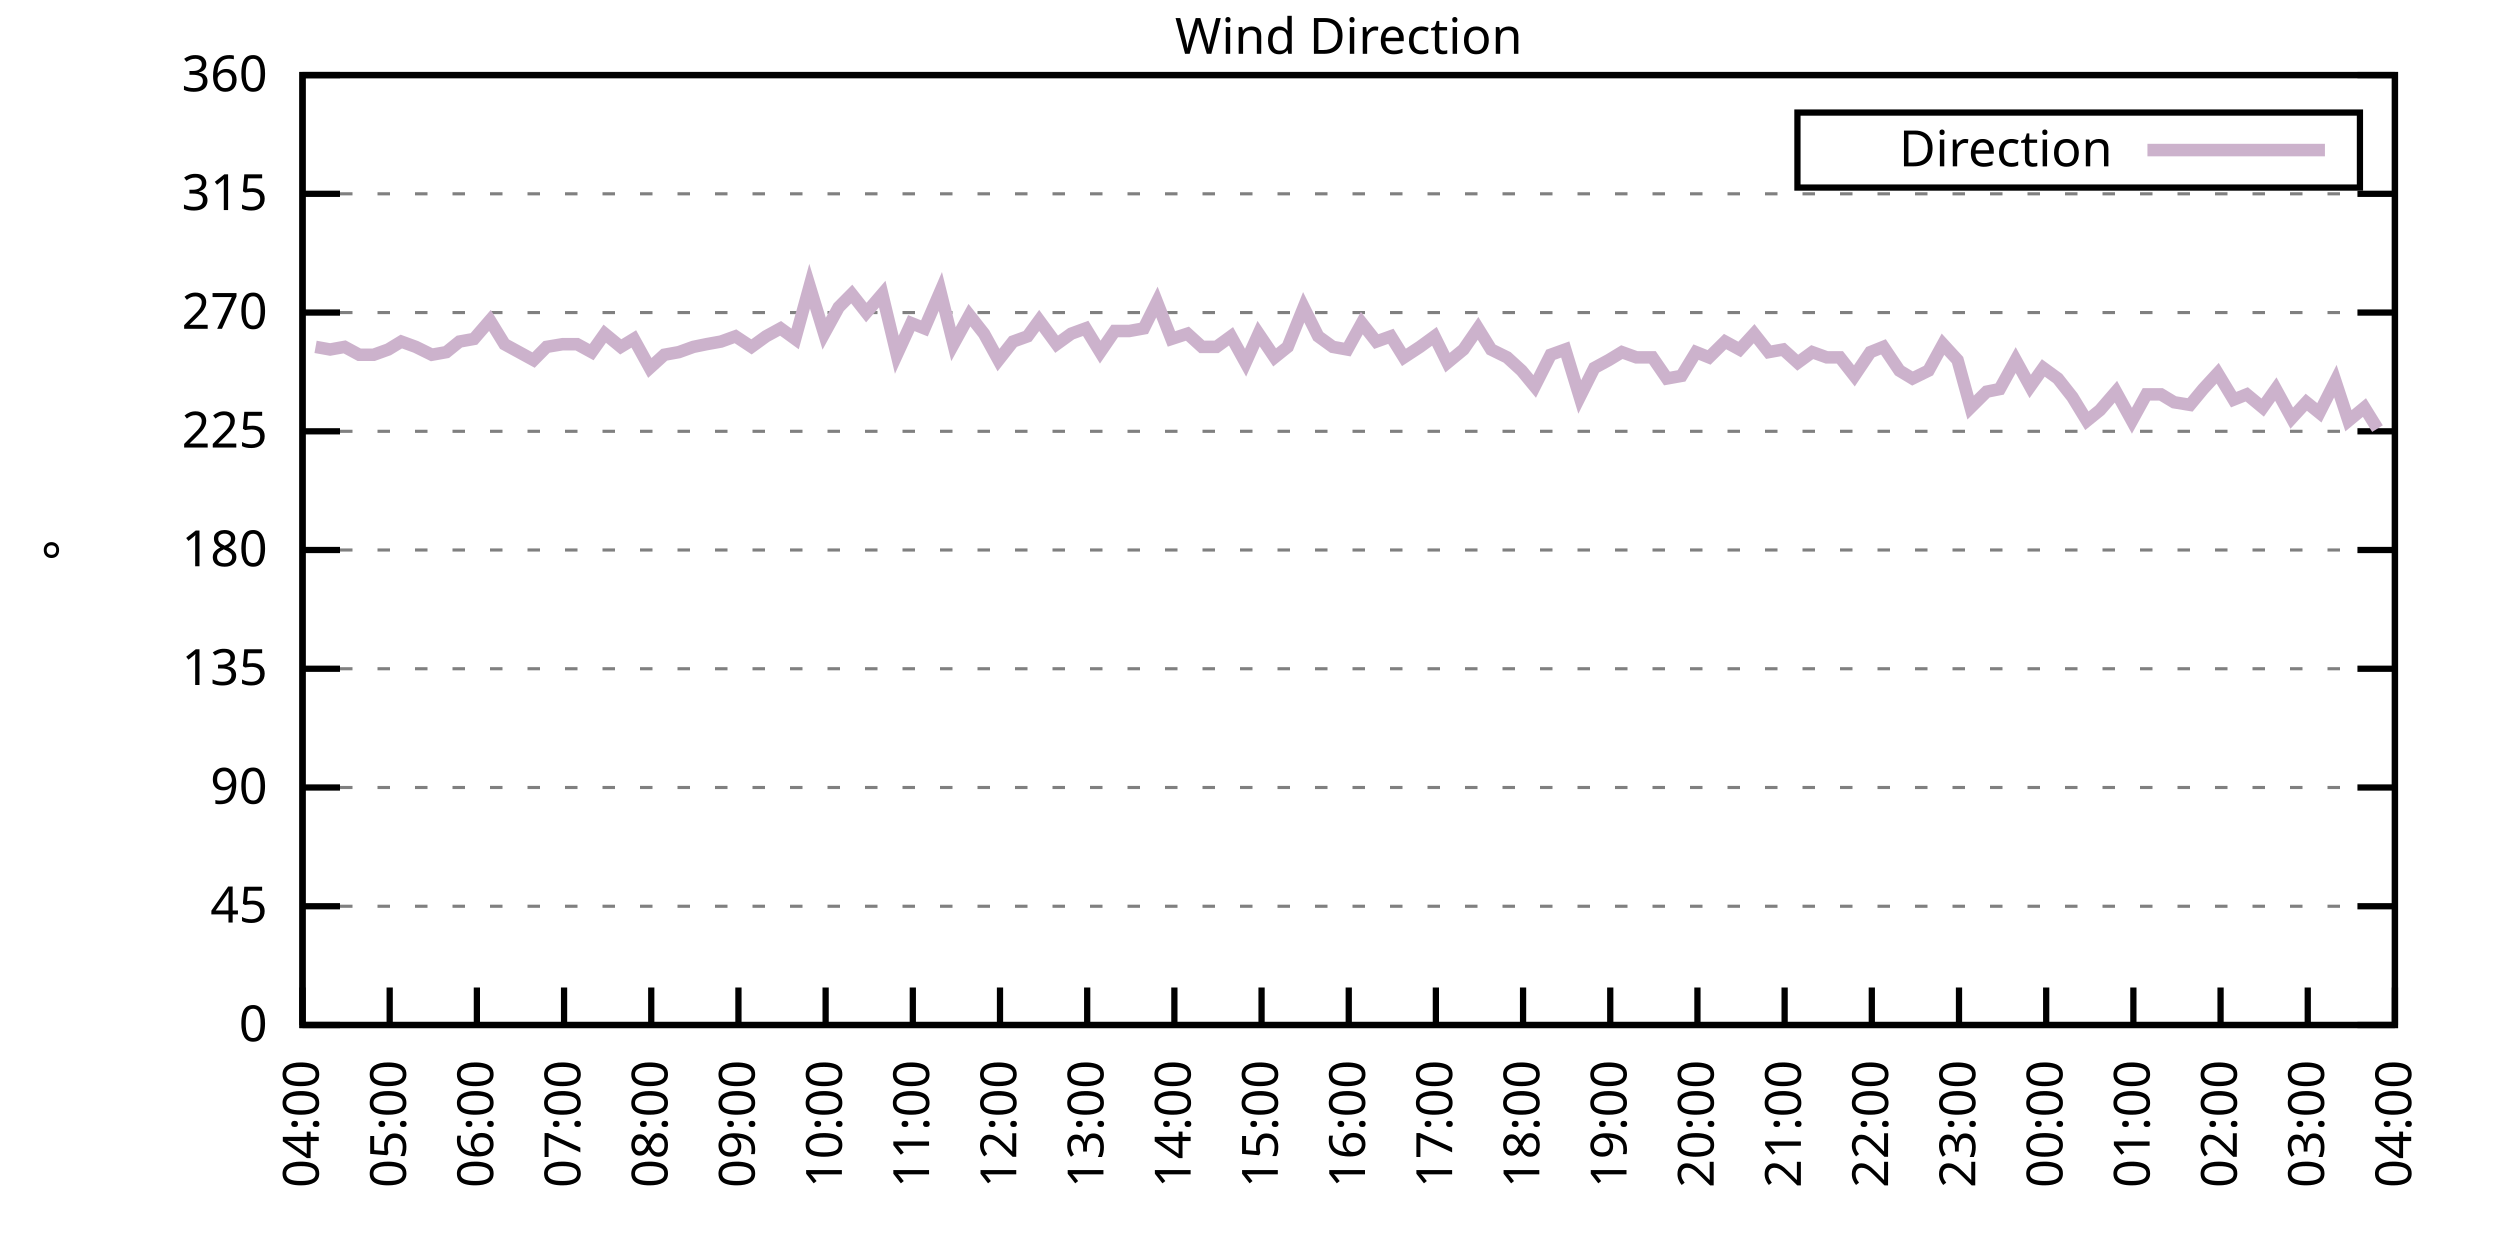
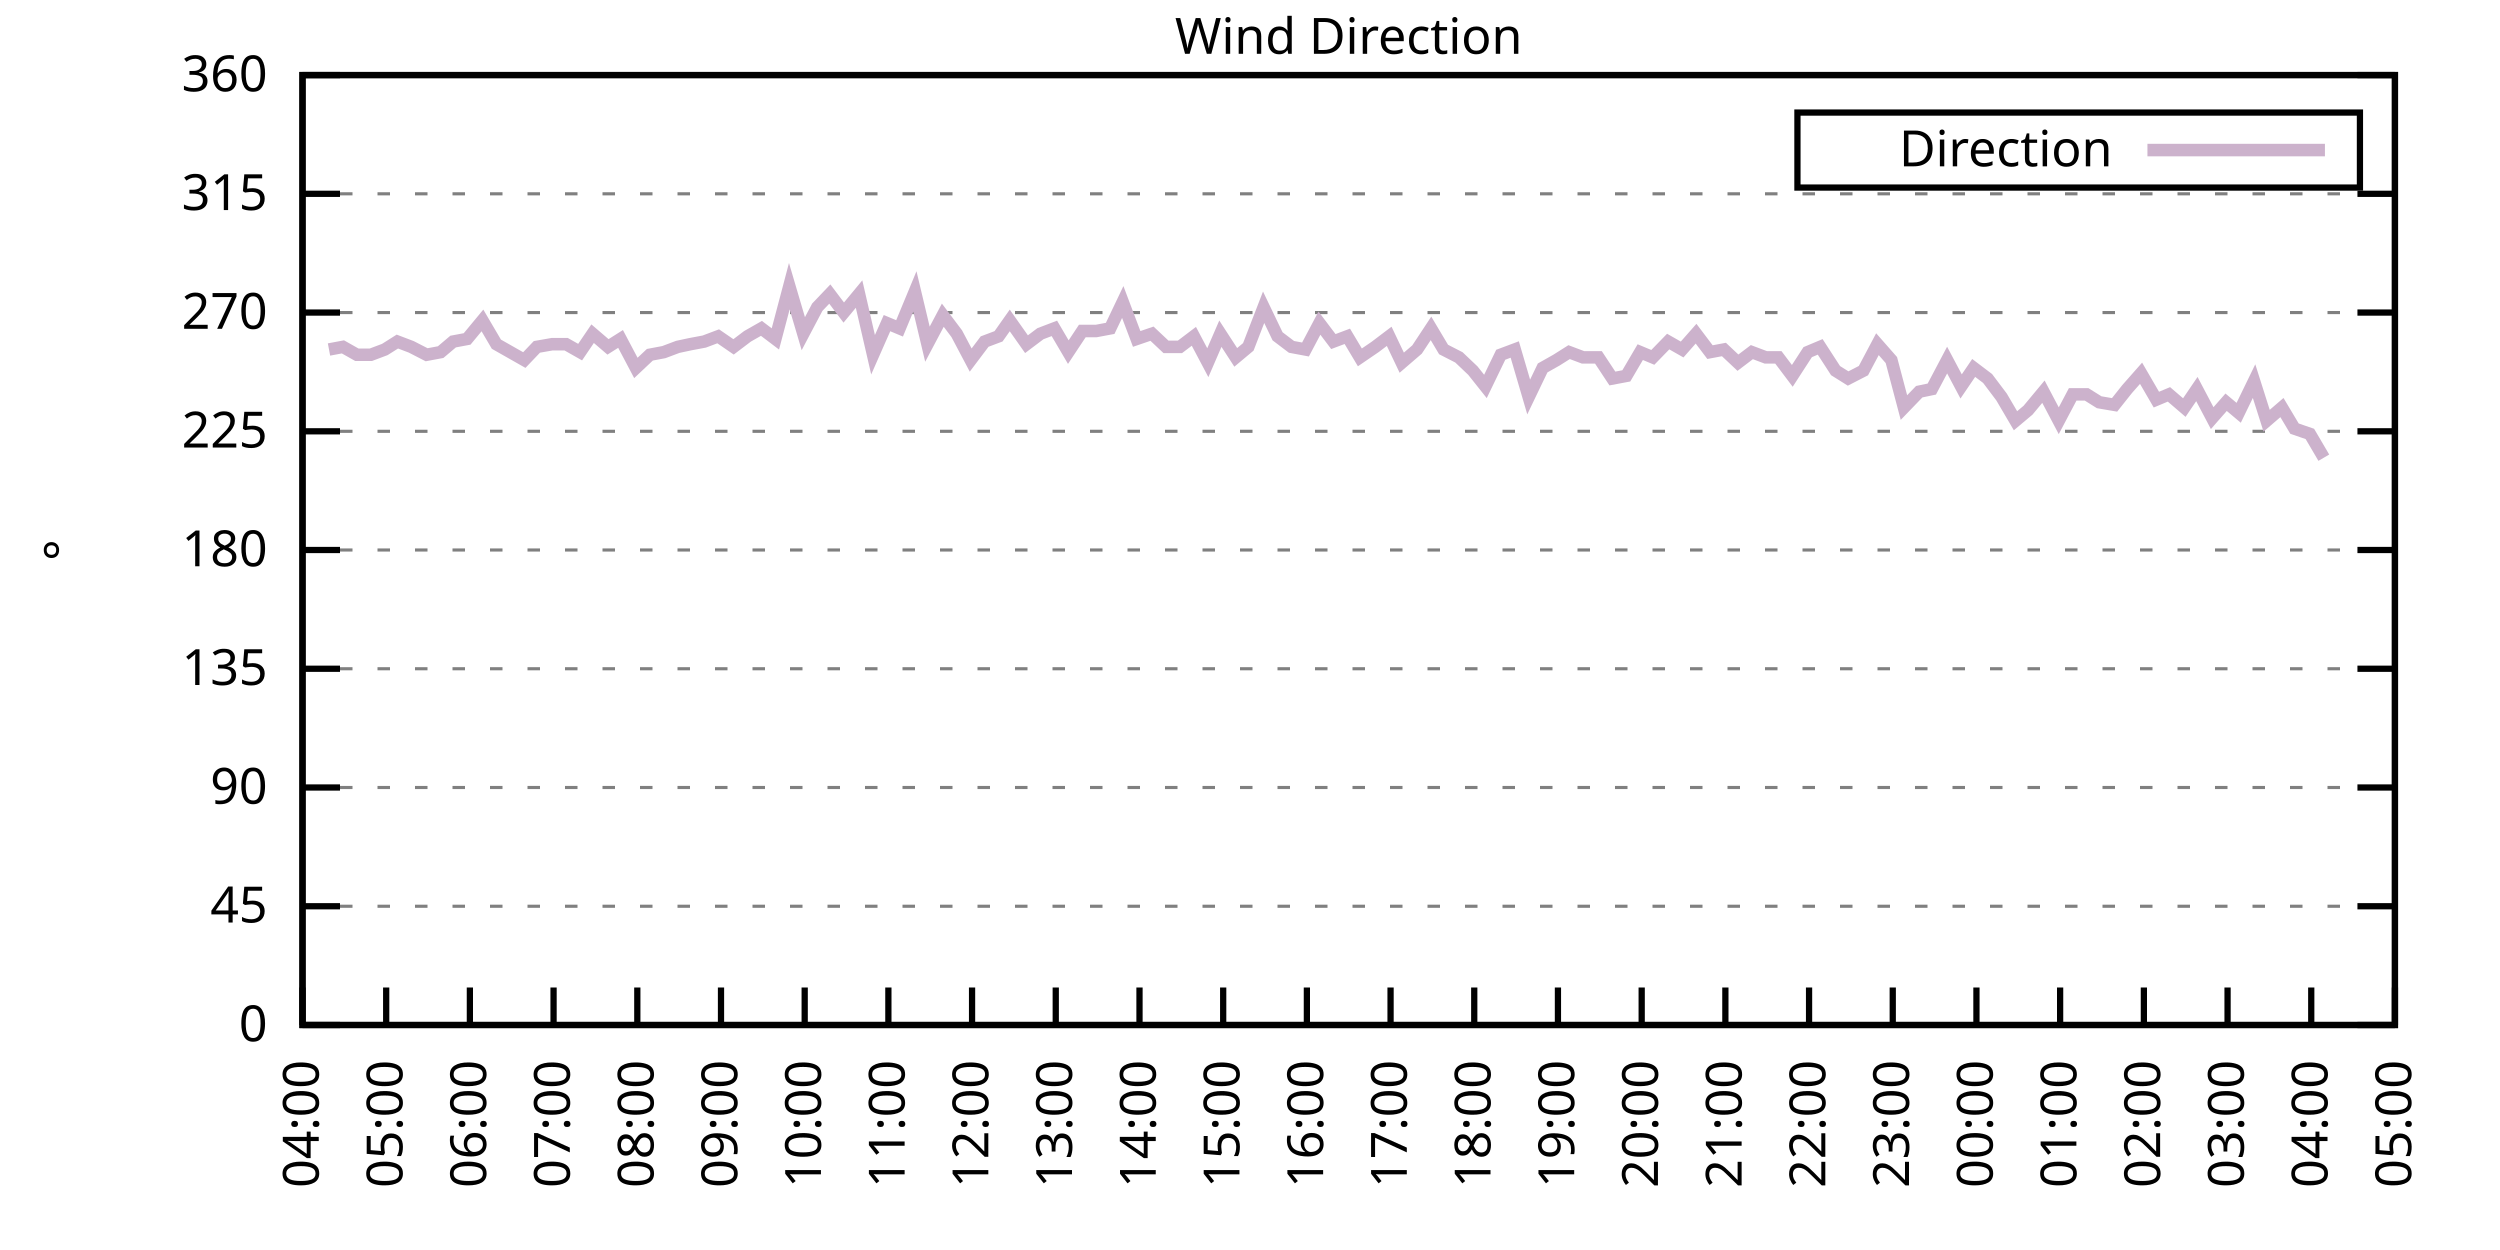
<svg xmlns="http://www.w3.org/2000/svg" xmlns:xlink="http://www.w3.org/1999/xlink" width="400" height="200" viewBox="0 0 400 200">
  <g id="gnuplot_canvas">
    <rect x="0" y="0" width="400" height="200" fill="none" />
    <defs>
      <circle id="gpDot" r="0.5" stroke-width="0.5" stroke="currentColor" />
      <path id="gpPt0" stroke-width="0.333" stroke="currentColor" d="M-1,0 h2 M0,-1 v2" />
      <path id="gpPt1" stroke-width="0.333" stroke="currentColor" d="M-1,-1 L1,1 M1,-1 L-1,1" />
      <path id="gpPt2" stroke-width="0.333" stroke="currentColor" d="M-1,0 L1,0 M0,-1 L0,1 M-1,-1 L1,1 M-1,1 L1,-1" />
      <rect id="gpPt3" stroke-width="0.333" stroke="currentColor" x="-1" y="-1" width="2" height="2" />
      <rect id="gpPt4" stroke-width="0.333" stroke="currentColor" fill="currentColor" x="-1" y="-1" width="2" height="2" />
      <circle id="gpPt5" stroke-width="0.333" stroke="currentColor" cx="0" cy="0" r="1" />
      <use xlink:href="#gpPt5" id="gpPt6" fill="currentColor" stroke="none" />
      <path id="gpPt7" stroke-width="0.333" stroke="currentColor" d="M0,-1.33 L-1.33,0.67 L1.33,0.67 z" />
      <use xlink:href="#gpPt7" id="gpPt8" fill="currentColor" stroke="none" />
      <use xlink:href="#gpPt7" id="gpPt9" stroke="currentColor" transform="rotate(180)" />
      <use xlink:href="#gpPt9" id="gpPt10" fill="currentColor" stroke="none" />
      <use xlink:href="#gpPt3" id="gpPt11" stroke="currentColor" transform="rotate(45)" />
      <use xlink:href="#gpPt11" id="gpPt12" fill="currentColor" stroke="none" />
      <path id="gpPt13" stroke-width="0.333" stroke="currentColor" d="M0,1.330 L1.265,0.411 L0.782,-1.067 L-0.782,-1.076 L-1.265,0.411 z" />
      <use xlink:href="#gpPt13" id="gpPt14" fill="currentColor" stroke="none" />
      <filter id="textbox" filterUnits="objectBoundingBox" x="0" y="0" height="1" width="1">
        <feFlood flood-color="white" flood-opacity="1" result="bgnd" />
        <feComposite in="SourceGraphic" in2="bgnd" operator="atop" />
      </filter>
      <filter id="greybox" filterUnits="objectBoundingBox" x="0" y="0" height="1" width="1">
        <feFlood flood-color="lightgrey" flood-opacity="1" result="grey" />
        <feComposite in="SourceGraphic" in2="grey" operator="atop" />
      </filter>
    </defs>
    <g fill="none" color="white" stroke="currentColor" stroke-width="1.00" stroke-linecap="butt" stroke-linejoin="miter">
</g>
    <g fill="none" color="black" stroke="currentColor" stroke-width="1.00" stroke-linecap="butt" stroke-linejoin="miter">
      <g stroke="none" shape-rendering="crispEdges">
        <polygon fill="rgb(255, 255, 255)" points="48.40,164.00 383.18,164.00 383.18,12.02 48.40,12.02 " />
      </g>
    </g>
    <g fill="none" color="black" stroke="currentColor" stroke-width="1.00" stroke-linecap="butt" stroke-linejoin="miter">
</g>
    <g fill="none" color="black" stroke="black" stroke-width="0.50" stroke-linecap="butt" stroke-linejoin="miter">
</g>
    <g fill="none" color="gray" stroke="currentColor" stroke-width="0.50" stroke-linecap="butt" stroke-linejoin="miter">
      <path stroke="gray" stroke-dasharray="2,4" class="gridline" d="M48.40,164.00 L383.19,164.00  " />
    </g>
    <g fill="none" color="gray" stroke="gray" stroke-width="1.00" stroke-linecap="butt" stroke-linejoin="miter">
</g>
    <g fill="none" color="black" stroke="currentColor" stroke-width="1.00" stroke-linecap="butt" stroke-linejoin="miter">
      <path stroke="black" d="M48.40,164.00 L54.40,164.00 M383.19,164.00 L377.19,164.00  " />
      <g transform="translate(42.80,166.60)" stroke="none" fill="black" font-family="Sans" font-size="8.00" text-anchor="end">
        <text>
          <tspan font-family="Sans"> 0</tspan>
        </text>
      </g>
    </g>
    <g fill="none" color="black" stroke="currentColor" stroke-width="1.00" stroke-linecap="butt" stroke-linejoin="miter">
</g>
    <g fill="none" color="black" stroke="black" stroke-width="0.50" stroke-linecap="butt" stroke-linejoin="miter">
</g>
    <g fill="none" color="gray" stroke="currentColor" stroke-width="0.50" stroke-linecap="butt" stroke-linejoin="miter">
      <path stroke="gray" stroke-dasharray="2,4" class="gridline" d="M48.40,145.00 L383.19,145.00  " />
    </g>
    <g fill="none" color="gray" stroke="gray" stroke-width="1.00" stroke-linecap="butt" stroke-linejoin="miter">
</g>
    <g fill="none" color="black" stroke="currentColor" stroke-width="1.00" stroke-linecap="butt" stroke-linejoin="miter">
      <path stroke="black" d="M48.40,145.00 L54.40,145.00 M383.19,145.00 L377.19,145.00  " />
      <g transform="translate(42.80,147.60)" stroke="none" fill="black" font-family="Sans" font-size="8.00" text-anchor="end">
        <text>
          <tspan font-family="Sans"> 45</tspan>
        </text>
      </g>
    </g>
    <g fill="none" color="black" stroke="currentColor" stroke-width="1.00" stroke-linecap="butt" stroke-linejoin="miter">
</g>
    <g fill="none" color="black" stroke="black" stroke-width="0.50" stroke-linecap="butt" stroke-linejoin="miter">
</g>
    <g fill="none" color="gray" stroke="currentColor" stroke-width="0.50" stroke-linecap="butt" stroke-linejoin="miter">
      <path stroke="gray" stroke-dasharray="2,4" class="gridline" d="M48.40,126.00 L383.19,126.00  " />
    </g>
    <g fill="none" color="gray" stroke="gray" stroke-width="1.00" stroke-linecap="butt" stroke-linejoin="miter">
</g>
    <g fill="none" color="black" stroke="currentColor" stroke-width="1.00" stroke-linecap="butt" stroke-linejoin="miter">
      <path stroke="black" d="M48.40,126.00 L54.40,126.00 M383.19,126.00 L377.19,126.00  " />
      <g transform="translate(42.80,128.60)" stroke="none" fill="black" font-family="Sans" font-size="8.00" text-anchor="end">
        <text>
          <tspan font-family="Sans"> 90</tspan>
        </text>
      </g>
    </g>
    <g fill="none" color="black" stroke="currentColor" stroke-width="1.00" stroke-linecap="butt" stroke-linejoin="miter">
</g>
    <g fill="none" color="black" stroke="black" stroke-width="0.50" stroke-linecap="butt" stroke-linejoin="miter">
</g>
    <g fill="none" color="gray" stroke="currentColor" stroke-width="0.50" stroke-linecap="butt" stroke-linejoin="miter">
      <path stroke="gray" stroke-dasharray="2,4" class="gridline" d="M48.40,107.00 L383.19,107.00  " />
    </g>
    <g fill="none" color="gray" stroke="gray" stroke-width="1.00" stroke-linecap="butt" stroke-linejoin="miter">
</g>
    <g fill="none" color="black" stroke="currentColor" stroke-width="1.00" stroke-linecap="butt" stroke-linejoin="miter">
      <path stroke="black" d="M48.40,107.00 L54.40,107.00 M383.19,107.00 L377.19,107.00  " />
      <g transform="translate(42.80,109.60)" stroke="none" fill="black" font-family="Sans" font-size="8.00" text-anchor="end">
        <text>
          <tspan font-family="Sans"> 135</tspan>
        </text>
      </g>
    </g>
    <g fill="none" color="black" stroke="currentColor" stroke-width="1.00" stroke-linecap="butt" stroke-linejoin="miter">
</g>
    <g fill="none" color="black" stroke="black" stroke-width="0.50" stroke-linecap="butt" stroke-linejoin="miter">
</g>
    <g fill="none" color="gray" stroke="currentColor" stroke-width="0.50" stroke-linecap="butt" stroke-linejoin="miter">
      <path stroke="gray" stroke-dasharray="2,4" class="gridline" d="M48.40,88.00 L383.19,88.00  " />
    </g>
    <g fill="none" color="gray" stroke="gray" stroke-width="1.00" stroke-linecap="butt" stroke-linejoin="miter">
</g>
    <g fill="none" color="black" stroke="currentColor" stroke-width="1.00" stroke-linecap="butt" stroke-linejoin="miter">
      <path stroke="black" d="M48.40,88.00 L54.40,88.00 M383.19,88.00 L377.19,88.00  " />
      <g transform="translate(42.80,90.60)" stroke="none" fill="black" font-family="Sans" font-size="8.00" text-anchor="end">
        <text>
          <tspan font-family="Sans"> 180</tspan>
        </text>
      </g>
    </g>
    <g fill="none" color="black" stroke="currentColor" stroke-width="1.00" stroke-linecap="butt" stroke-linejoin="miter">
</g>
    <g fill="none" color="black" stroke="black" stroke-width="0.50" stroke-linecap="butt" stroke-linejoin="miter">
</g>
    <g fill="none" color="gray" stroke="currentColor" stroke-width="0.50" stroke-linecap="butt" stroke-linejoin="miter">
      <path stroke="gray" stroke-dasharray="2,4" class="gridline" d="M48.40,69.01 L383.19,69.01  " />
    </g>
    <g fill="none" color="gray" stroke="gray" stroke-width="1.00" stroke-linecap="butt" stroke-linejoin="miter">
</g>
    <g fill="none" color="black" stroke="currentColor" stroke-width="1.00" stroke-linecap="butt" stroke-linejoin="miter">
      <path stroke="black" d="M48.40,69.01 L54.40,69.01 M383.19,69.01 L377.19,69.01  " />
      <g transform="translate(42.80,71.61)" stroke="none" fill="black" font-family="Sans" font-size="8.00" text-anchor="end">
        <text>
          <tspan font-family="Sans"> 225</tspan>
        </text>
      </g>
    </g>
    <g fill="none" color="black" stroke="currentColor" stroke-width="1.00" stroke-linecap="butt" stroke-linejoin="miter">
</g>
    <g fill="none" color="black" stroke="black" stroke-width="0.50" stroke-linecap="butt" stroke-linejoin="miter">
</g>
    <g fill="none" color="gray" stroke="currentColor" stroke-width="0.50" stroke-linecap="butt" stroke-linejoin="miter">
      <path stroke="gray" stroke-dasharray="2,4" class="gridline" d="M48.40,50.01 L383.19,50.01  " />
    </g>
    <g fill="none" color="gray" stroke="gray" stroke-width="1.00" stroke-linecap="butt" stroke-linejoin="miter">
</g>
    <g fill="none" color="black" stroke="currentColor" stroke-width="1.00" stroke-linecap="butt" stroke-linejoin="miter">
      <path stroke="black" d="M48.40,50.01 L54.40,50.01 M383.19,50.01 L377.19,50.01  " />
      <g transform="translate(42.80,52.61)" stroke="none" fill="black" font-family="Sans" font-size="8.00" text-anchor="end">
        <text>
          <tspan font-family="Sans"> 270</tspan>
        </text>
      </g>
    </g>
    <g fill="none" color="black" stroke="currentColor" stroke-width="1.00" stroke-linecap="butt" stroke-linejoin="miter">
</g>
    <g fill="none" color="black" stroke="black" stroke-width="0.50" stroke-linecap="butt" stroke-linejoin="miter">
</g>
    <g fill="none" color="gray" stroke="currentColor" stroke-width="0.50" stroke-linecap="butt" stroke-linejoin="miter">
      <path stroke="gray" stroke-dasharray="2,4" class="gridline" d="M48.40,31.01 L383.19,31.01  " />
    </g>
    <g fill="none" color="gray" stroke="gray" stroke-width="1.00" stroke-linecap="butt" stroke-linejoin="miter">
</g>
    <g fill="none" color="black" stroke="currentColor" stroke-width="1.00" stroke-linecap="butt" stroke-linejoin="miter">
      <path stroke="black" d="M48.40,31.01 L54.40,31.01 M383.19,31.01 L377.19,31.01  " />
      <g transform="translate(42.80,33.61)" stroke="none" fill="black" font-family="Sans" font-size="8.00" text-anchor="end">
        <text>
          <tspan font-family="Sans"> 315</tspan>
        </text>
      </g>
    </g>
    <g fill="none" color="black" stroke="currentColor" stroke-width="1.00" stroke-linecap="butt" stroke-linejoin="miter">
</g>
    <g fill="none" color="black" stroke="black" stroke-width="0.50" stroke-linecap="butt" stroke-linejoin="miter">
</g>
    <g fill="none" color="gray" stroke="currentColor" stroke-width="0.50" stroke-linecap="butt" stroke-linejoin="miter">
      <path stroke="gray" stroke-dasharray="2,4" class="gridline" d="M48.40,12.01 L383.19,12.01  " />
    </g>
    <g fill="none" color="gray" stroke="gray" stroke-width="1.00" stroke-linecap="butt" stroke-linejoin="miter">
</g>
    <g fill="none" color="black" stroke="currentColor" stroke-width="1.00" stroke-linecap="butt" stroke-linejoin="miter">
      <path stroke="black" d="M48.40,12.01 L54.40,12.01 M383.19,12.01 L377.19,12.01  " />
      <g transform="translate(42.80,14.61)" stroke="none" fill="black" font-family="Sans" font-size="8.00" text-anchor="end">
        <text>
          <tspan font-family="Sans"> 360</tspan>
        </text>
      </g>
    </g>
    <g fill="none" color="black" stroke="currentColor" stroke-width="1.00" stroke-linecap="butt" stroke-linejoin="miter">
      <path stroke="black" d="M48.40,164.00 L48.40,158.00  " />
      <g transform="translate(51.00,169.60) rotate(270.00)" stroke="none" fill="black" font-family="Sans" font-size="8.00" text-anchor="end">
        <text>
          <tspan font-family="Sans">04:00</tspan>
        </text>
      </g>
    </g>
    <g fill="none" color="black" stroke="currentColor" stroke-width="1.00" stroke-linecap="butt" stroke-linejoin="miter">
-       <path stroke="black" d="M62.35,164.00 L62.35,158.00  " />
-       <g transform="translate(64.95,169.60) rotate(270.00)" stroke="none" fill="black" font-family="Sans" font-size="8.00" text-anchor="end">
+       <path stroke="black" d="M61.79,164.00 L61.79,158.00  " />
+       <g transform="translate(64.39,169.60) rotate(270.00)" stroke="none" fill="black" font-family="Sans" font-size="8.00" text-anchor="end">
        <text>
          <tspan font-family="Sans">05:00</tspan>
        </text>
      </g>
    </g>
    <g fill="none" color="black" stroke="currentColor" stroke-width="1.00" stroke-linecap="butt" stroke-linejoin="miter">
-       <path stroke="black" d="M76.30,164.00 L76.30,158.00  " />
-       <g transform="translate(78.90,169.60) rotate(270.00)" stroke="none" fill="black" font-family="Sans" font-size="8.00" text-anchor="end">
+       <path stroke="black" d="M75.18,164.00 L75.18,158.00  " />
+       <g transform="translate(77.78,169.60) rotate(270.00)" stroke="none" fill="black" font-family="Sans" font-size="8.00" text-anchor="end">
        <text>
          <tspan font-family="Sans">06:00</tspan>
        </text>
      </g>
    </g>
    <g fill="none" color="black" stroke="currentColor" stroke-width="1.00" stroke-linecap="butt" stroke-linejoin="miter">
-       <path stroke="black" d="M90.25,164.00 L90.25,158.00  " />
-       <g transform="translate(92.85,169.60) rotate(270.00)" stroke="none" fill="black" font-family="Sans" font-size="8.00" text-anchor="end">
+       <path stroke="black" d="M88.57,164.00 L88.57,158.00  " />
+       <g transform="translate(91.17,169.60) rotate(270.00)" stroke="none" fill="black" font-family="Sans" font-size="8.00" text-anchor="end">
        <text>
          <tspan font-family="Sans">07:00</tspan>
        </text>
      </g>
    </g>
    <g fill="none" color="black" stroke="currentColor" stroke-width="1.00" stroke-linecap="butt" stroke-linejoin="miter">
-       <path stroke="black" d="M104.20,164.00 L104.20,158.00  " />
-       <g transform="translate(106.80,169.60) rotate(270.00)" stroke="none" fill="black" font-family="Sans" font-size="8.00" text-anchor="end">
+       <path stroke="black" d="M101.97,164.00 L101.97,158.00  " />
+       <g transform="translate(104.57,169.60) rotate(270.00)" stroke="none" fill="black" font-family="Sans" font-size="8.00" text-anchor="end">
        <text>
          <tspan font-family="Sans">08:00</tspan>
        </text>
      </g>
    </g>
    <g fill="none" color="black" stroke="currentColor" stroke-width="1.00" stroke-linecap="butt" stroke-linejoin="miter">
-       <path stroke="black" d="M118.15,164.00 L118.15,158.00  " />
-       <g transform="translate(120.75,169.60) rotate(270.00)" stroke="none" fill="black" font-family="Sans" font-size="8.00" text-anchor="end">
+       <path stroke="black" d="M115.36,164.00 L115.36,158.00  " />
+       <g transform="translate(117.96,169.60) rotate(270.00)" stroke="none" fill="black" font-family="Sans" font-size="8.00" text-anchor="end">
        <text>
          <tspan font-family="Sans">09:00</tspan>
        </text>
      </g>
    </g>
    <g fill="none" color="black" stroke="currentColor" stroke-width="1.00" stroke-linecap="butt" stroke-linejoin="miter">
-       <path stroke="black" d="M132.10,164.00 L132.10,158.00  " />
-       <g transform="translate(134.70,169.60) rotate(270.00)" stroke="none" fill="black" font-family="Sans" font-size="8.00" text-anchor="end">
+       <path stroke="black" d="M128.75,164.00 L128.75,158.00  " />
+       <g transform="translate(131.35,169.60) rotate(270.00)" stroke="none" fill="black" font-family="Sans" font-size="8.00" text-anchor="end">
        <text>
          <tspan font-family="Sans">10:00</tspan>
        </text>
      </g>
    </g>
    <g fill="none" color="black" stroke="currentColor" stroke-width="1.00" stroke-linecap="butt" stroke-linejoin="miter">
-       <path stroke="black" d="M146.05,164.00 L146.05,158.00  " />
-       <g transform="translate(148.65,169.60) rotate(270.00)" stroke="none" fill="black" font-family="Sans" font-size="8.00" text-anchor="end">
+       <path stroke="black" d="M142.14,164.00 L142.14,158.00  " />
+       <g transform="translate(144.74,169.60) rotate(270.00)" stroke="none" fill="black" font-family="Sans" font-size="8.00" text-anchor="end">
        <text>
          <tspan font-family="Sans">11:00</tspan>
        </text>
      </g>
    </g>
    <g fill="none" color="black" stroke="currentColor" stroke-width="1.00" stroke-linecap="butt" stroke-linejoin="miter">
-       <path stroke="black" d="M160.00,164.00 L160.00,158.00  " />
-       <g transform="translate(162.60,169.60) rotate(270.00)" stroke="none" fill="black" font-family="Sans" font-size="8.00" text-anchor="end">
+       <path stroke="black" d="M155.53,164.00 L155.53,158.00  " />
+       <g transform="translate(158.13,169.60) rotate(270.00)" stroke="none" fill="black" font-family="Sans" font-size="8.00" text-anchor="end">
        <text>
          <tspan font-family="Sans">12:00</tspan>
        </text>
      </g>
    </g>
    <g fill="none" color="black" stroke="currentColor" stroke-width="1.00" stroke-linecap="butt" stroke-linejoin="miter">
-       <path stroke="black" d="M173.95,164.00 L173.95,158.00  " />
-       <g transform="translate(176.55,169.60) rotate(270.00)" stroke="none" fill="black" font-family="Sans" font-size="8.00" text-anchor="end">
+       <path stroke="black" d="M168.92,164.00 L168.92,158.00  " />
+       <g transform="translate(171.52,169.60) rotate(270.00)" stroke="none" fill="black" font-family="Sans" font-size="8.00" text-anchor="end">
        <text>
          <tspan font-family="Sans">13:00</tspan>
        </text>
      </g>
    </g>
    <g fill="none" color="black" stroke="currentColor" stroke-width="1.00" stroke-linecap="butt" stroke-linejoin="miter">
-       <path stroke="black" d="M187.90,164.00 L187.90,158.00  " />
-       <g transform="translate(190.50,169.60) rotate(270.00)" stroke="none" fill="black" font-family="Sans" font-size="8.00" text-anchor="end">
+       <path stroke="black" d="M182.32,164.00 L182.32,158.00  " />
+       <g transform="translate(184.92,169.60) rotate(270.00)" stroke="none" fill="black" font-family="Sans" font-size="8.00" text-anchor="end">
        <text>
          <tspan font-family="Sans">14:00</tspan>
        </text>
      </g>
    </g>
    <g fill="none" color="black" stroke="currentColor" stroke-width="1.00" stroke-linecap="butt" stroke-linejoin="miter">
-       <path stroke="black" d="M201.85,164.00 L201.85,158.00  " />
-       <g transform="translate(204.45,169.60) rotate(270.00)" stroke="none" fill="black" font-family="Sans" font-size="8.00" text-anchor="end">
+       <path stroke="black" d="M195.71,164.00 L195.71,158.00  " />
+       <g transform="translate(198.31,169.60) rotate(270.00)" stroke="none" fill="black" font-family="Sans" font-size="8.00" text-anchor="end">
        <text>
          <tspan font-family="Sans">15:00</tspan>
        </text>
      </g>
    </g>
    <g fill="none" color="black" stroke="currentColor" stroke-width="1.00" stroke-linecap="butt" stroke-linejoin="miter">
-       <path stroke="black" d="M215.80,164.00 L215.80,158.00  " />
-       <g transform="translate(218.40,169.60) rotate(270.00)" stroke="none" fill="black" font-family="Sans" font-size="8.00" text-anchor="end">
+       <path stroke="black" d="M209.10,164.00 L209.10,158.00  " />
+       <g transform="translate(211.70,169.60) rotate(270.00)" stroke="none" fill="black" font-family="Sans" font-size="8.00" text-anchor="end">
        <text>
          <tspan font-family="Sans">16:00</tspan>
        </text>
      </g>
    </g>
    <g fill="none" color="black" stroke="currentColor" stroke-width="1.00" stroke-linecap="butt" stroke-linejoin="miter">
-       <path stroke="black" d="M229.74,164.00 L229.74,158.00  " />
-       <g transform="translate(232.34,169.60) rotate(270.00)" stroke="none" fill="black" font-family="Sans" font-size="8.00" text-anchor="end">
+       <path stroke="black" d="M222.49,164.00 L222.49,158.00  " />
+       <g transform="translate(225.09,169.60) rotate(270.00)" stroke="none" fill="black" font-family="Sans" font-size="8.00" text-anchor="end">
        <text>
          <tspan font-family="Sans">17:00</tspan>
        </text>
      </g>
    </g>
    <g fill="none" color="black" stroke="currentColor" stroke-width="1.00" stroke-linecap="butt" stroke-linejoin="miter">
-       <path stroke="black" d="M243.69,164.00 L243.69,158.00  " />
-       <g transform="translate(246.29,169.60) rotate(270.00)" stroke="none" fill="black" font-family="Sans" font-size="8.00" text-anchor="end">
+       <path stroke="black" d="M235.88,164.00 L235.88,158.00  " />
+       <g transform="translate(238.48,169.60) rotate(270.00)" stroke="none" fill="black" font-family="Sans" font-size="8.00" text-anchor="end">
        <text>
          <tspan font-family="Sans">18:00</tspan>
        </text>
      </g>
    </g>
    <g fill="none" color="black" stroke="currentColor" stroke-width="1.00" stroke-linecap="butt" stroke-linejoin="miter">
-       <path stroke="black" d="M257.64,164.00 L257.64,158.00  " />
-       <g transform="translate(260.24,169.60) rotate(270.00)" stroke="none" fill="black" font-family="Sans" font-size="8.00" text-anchor="end">
+       <path stroke="black" d="M249.27,164.00 L249.27,158.00  " />
+       <g transform="translate(251.87,169.60) rotate(270.00)" stroke="none" fill="black" font-family="Sans" font-size="8.00" text-anchor="end">
        <text>
          <tspan font-family="Sans">19:00</tspan>
        </text>
      </g>
    </g>
    <g fill="none" color="black" stroke="currentColor" stroke-width="1.00" stroke-linecap="butt" stroke-linejoin="miter">
-       <path stroke="black" d="M271.59,164.00 L271.59,158.00  " />
-       <g transform="translate(274.19,169.60) rotate(270.00)" stroke="none" fill="black" font-family="Sans" font-size="8.00" text-anchor="end">
+       <path stroke="black" d="M262.67,164.00 L262.67,158.00  " />
+       <g transform="translate(265.27,169.60) rotate(270.00)" stroke="none" fill="black" font-family="Sans" font-size="8.00" text-anchor="end">
        <text>
          <tspan font-family="Sans">20:00</tspan>
        </text>
      </g>
    </g>
    <g fill="none" color="black" stroke="currentColor" stroke-width="1.00" stroke-linecap="butt" stroke-linejoin="miter">
-       <path stroke="black" d="M285.54,164.00 L285.54,158.00  " />
-       <g transform="translate(288.14,169.60) rotate(270.00)" stroke="none" fill="black" font-family="Sans" font-size="8.00" text-anchor="end">
+       <path stroke="black" d="M276.06,164.00 L276.06,158.00  " />
+       <g transform="translate(278.66,169.60) rotate(270.00)" stroke="none" fill="black" font-family="Sans" font-size="8.00" text-anchor="end">
        <text>
          <tspan font-family="Sans">21:00</tspan>
        </text>
      </g>
    </g>
    <g fill="none" color="black" stroke="currentColor" stroke-width="1.00" stroke-linecap="butt" stroke-linejoin="miter">
-       <path stroke="black" d="M299.49,164.00 L299.49,158.00  " />
-       <g transform="translate(302.09,169.60) rotate(270.00)" stroke="none" fill="black" font-family="Sans" font-size="8.00" text-anchor="end">
+       <path stroke="black" d="M289.45,164.00 L289.45,158.00  " />
+       <g transform="translate(292.05,169.60) rotate(270.00)" stroke="none" fill="black" font-family="Sans" font-size="8.00" text-anchor="end">
        <text>
          <tspan font-family="Sans">22:00</tspan>
        </text>
      </g>
    </g>
    <g fill="none" color="black" stroke="currentColor" stroke-width="1.00" stroke-linecap="butt" stroke-linejoin="miter">
-       <path stroke="black" d="M313.44,164.00 L313.44,158.00  " />
-       <g transform="translate(316.04,169.60) rotate(270.00)" stroke="none" fill="black" font-family="Sans" font-size="8.00" text-anchor="end">
+       <path stroke="black" d="M302.84,164.00 L302.84,158.00  " />
+       <g transform="translate(305.44,169.60) rotate(270.00)" stroke="none" fill="black" font-family="Sans" font-size="8.00" text-anchor="end">
        <text>
          <tspan font-family="Sans">23:00</tspan>
        </text>
      </g>
    </g>
    <g fill="none" color="black" stroke="currentColor" stroke-width="1.00" stroke-linecap="butt" stroke-linejoin="miter">
-       <path stroke="black" d="M327.39,164.00 L327.39,158.00  " />
-       <g transform="translate(329.99,169.60) rotate(270.00)" stroke="none" fill="black" font-family="Sans" font-size="8.00" text-anchor="end">
+       <path stroke="black" d="M316.23,164.00 L316.23,158.00  " />
+       <g transform="translate(318.83,169.60) rotate(270.00)" stroke="none" fill="black" font-family="Sans" font-size="8.00" text-anchor="end">
        <text>
          <tspan font-family="Sans">00:00</tspan>
        </text>
      </g>
    </g>
    <g fill="none" color="black" stroke="currentColor" stroke-width="1.00" stroke-linecap="butt" stroke-linejoin="miter">
-       <path stroke="black" d="M341.34,164.00 L341.34,158.00  " />
-       <g transform="translate(343.94,169.60) rotate(270.00)" stroke="none" fill="black" font-family="Sans" font-size="8.00" text-anchor="end">
+       <path stroke="black" d="M329.62,164.00 L329.62,158.00  " />
+       <g transform="translate(332.22,169.60) rotate(270.00)" stroke="none" fill="black" font-family="Sans" font-size="8.00" text-anchor="end">
        <text>
          <tspan font-family="Sans">01:00</tspan>
        </text>
      </g>
    </g>
    <g fill="none" color="black" stroke="currentColor" stroke-width="1.00" stroke-linecap="butt" stroke-linejoin="miter">
-       <path stroke="black" d="M355.29,164.00 L355.29,158.00  " />
-       <g transform="translate(357.89,169.60) rotate(270.00)" stroke="none" fill="black" font-family="Sans" font-size="8.00" text-anchor="end">
+       <path stroke="black" d="M343.02,164.00 L343.02,158.00  " />
+       <g transform="translate(345.62,169.60) rotate(270.00)" stroke="none" fill="black" font-family="Sans" font-size="8.00" text-anchor="end">
        <text>
          <tspan font-family="Sans">02:00</tspan>
        </text>
      </g>
    </g>
    <g fill="none" color="black" stroke="currentColor" stroke-width="1.00" stroke-linecap="butt" stroke-linejoin="miter">
-       <path stroke="black" d="M369.24,164.00 L369.24,158.00  " />
-       <g transform="translate(371.84,169.60) rotate(270.00)" stroke="none" fill="black" font-family="Sans" font-size="8.00" text-anchor="end">
+       <path stroke="black" d="M356.41,164.00 L356.41,158.00  " />
+       <g transform="translate(359.01,169.60) rotate(270.00)" stroke="none" fill="black" font-family="Sans" font-size="8.00" text-anchor="end">
        <text>
          <tspan font-family="Sans">03:00</tspan>
+         </text>
+       </g>
+     </g>
+     <g fill="none" color="black" stroke="currentColor" stroke-width="1.00" stroke-linecap="butt" stroke-linejoin="miter">
+       <path stroke="black" d="M369.80,164.00 L369.80,158.00  " />
+       <g transform="translate(372.40,169.60) rotate(270.00)" stroke="none" fill="black" font-family="Sans" font-size="8.00" text-anchor="end">
+         <text>
+           <tspan font-family="Sans">04:00</tspan>
        </text>
      </g>
    </g>
    <g fill="none" color="black" stroke="currentColor" stroke-width="1.00" stroke-linecap="butt" stroke-linejoin="miter">
      <path stroke="black" d="M383.19,164.00 L383.19,158.00  " />
      <g transform="translate(385.79,169.60) rotate(270.00)" stroke="none" fill="black" font-family="Sans" font-size="8.00" text-anchor="end">
        <text>
-           <tspan font-family="Sans">04:00</tspan>
+           <tspan font-family="Sans">05:00</tspan>
        </text>
      </g>
    </g>
    <g fill="none" color="black" stroke="currentColor" stroke-width="1.00" stroke-linecap="butt" stroke-linejoin="miter">
</g>
    <g fill="none" color="black" stroke="currentColor" stroke-width="1.00" stroke-linecap="butt" stroke-linejoin="miter">
      <path stroke="black" d="M48.40,12.01 L48.40,164.00 L383.19,164.00 L383.19,12.01 L48.40,12.01 Z  " />
    </g>
    <g fill="none" color="black" stroke="currentColor" stroke-width="1.00" stroke-linecap="butt" stroke-linejoin="miter">
</g>
    <g fill="none" color="black" stroke="currentColor" stroke-width="1.00" stroke-linecap="butt" stroke-linejoin="miter">
      <path stroke="black" d="M287.59,30.01 L287.59,18.01 L377.59,18.01 L377.59,30.01 L287.59,30.01 Z  " />
    </g>
    <g id="Wind_direction_plot_1">
      <g fill="none" color="white" stroke="black" stroke-width="2.00" stroke-linecap="butt" stroke-linejoin="miter">
</g>
      <g fill="none" color="black" stroke="currentColor" stroke-width="2.00" stroke-linecap="butt" stroke-linejoin="miter">
        <g transform="translate(337.99,26.61)" stroke="none" fill="black" font-family="Sans" font-size="8.00" text-anchor="end">
          <text>
            <tspan font-family="Sans">Direction</tspan>
          </text>
        </g>
      </g>
      <g fill="none" color="black" stroke="currentColor" stroke-width="2.00" stroke-linecap="butt" stroke-linejoin="miter">
-         <path stroke="rgb(204, 178, 204)" d="M343.59,24.01 L371.99,24.01 M50.49,55.50 L52.82,55.92 L55.14,55.50 L57.47,56.76 L59.79,56.76 L62.12,55.92   L64.21,54.65 L66.53,55.50 L69.09,56.76 L71.42,56.34 L73.51,54.65 L75.83,54.23 L78.39,51.27 L80.72,55.07   L85.37,57.61 L87.46,55.50 L90.02,55.07 L92.34,55.07 L94.67,56.34 L96.76,53.39 L99.32,55.50 L101.41,54.23   L103.97,58.87 L106.29,56.76 L108.62,56.34 L110.94,55.50 L113.03,55.07 L115.36,54.65 L117.68,53.81 L120.24,55.50   L122.57,53.81 L124.89,52.54 L127.22,54.23 L129.54,45.79 L131.87,53.39 L134.19,49.16 L136.28,47.05 L138.61,50.01   L141.16,47.05 L143.49,56.76 L145.81,51.70 L147.91,52.54 L150.46,46.63 L152.56,55.07 L155.11,50.43 L157.44,53.39   L159.76,57.61 L162.09,54.65 L164.41,53.81 L166.27,51.27 L169.06,55.07 L171.39,53.39 L173.71,52.54 L176.04,56.34   L178.36,52.96 L180.69,52.96 L183.01,52.54 L185.11,48.32 L187.43,54.23 L189.99,53.39 L192.31,55.50 L194.64,55.50   L196.96,53.81 L199.29,58.03 L201.38,53.39 L203.94,57.18 L206.03,55.50 L208.59,49.16 L210.91,53.81 L213.24,55.50   L215.56,55.92 L217.89,51.70 L220.21,54.65 L222.54,53.81 L224.63,57.18 L227.19,55.50 L229.51,53.81 L231.60,58.03   L234.16,55.92 L236.49,52.54 L238.58,55.92 L241.14,57.18 L243.46,59.30 L245.55,61.83 L248.11,56.76 L250.44,55.92   L252.76,63.52 L255.09,58.87 L257.41,57.61 L259.50,56.34 L261.83,57.18 L264.39,57.18 L266.71,60.56 L269.04,60.14   L271.36,56.34 L273.45,57.18 L276.01,54.65 L278.34,55.92 L280.66,53.39 L282.99,56.34 L285.31,55.92 L287.64,58.03   L289.96,56.34 L292.29,57.18 L294.38,57.18 L296.70,60.14 L299.26,56.34 L301.35,55.50 L303.91,59.30 L306.00,60.56   L308.56,59.30 L310.88,55.07 L313.21,57.61 L315.30,65.21 L317.86,62.67 L319.95,62.25 L322.51,57.61 L324.83,61.83   L326.93,58.87 L329.25,60.56 L331.58,63.52 L333.90,67.32 L335.99,65.63 L338.55,62.67 L341.11,67.32 L343.43,63.10   L345.76,63.10 L347.85,64.36 L350.41,64.78 L352.50,62.25 L354.83,59.72 L357.38,63.94 L359.48,63.10 L362.03,65.21   L364.13,62.25 L366.68,66.90 L369.01,64.36 L371.10,66.05 L373.66,60.98 L375.75,67.32 L378.31,65.21 L380.40,68.58    " />
+         <path stroke="rgb(204, 178, 204)" d="M343.59,24.01 L371.99,24.01 M52.64,55.92 L54.87,55.50 L57.10,56.76 L59.34,56.76 L61.57,55.92 L63.58,54.65   L65.81,55.50 L68.26,56.76 L70.50,56.34 L72.50,54.65 L74.74,54.23 L77.19,51.27 L79.42,55.07 L83.89,57.61   L85.90,55.50 L88.35,55.07 L90.58,55.07 L92.82,56.34 L94.82,53.39 L97.28,55.50 L99.29,54.23 L101.74,58.87   L103.98,56.76 L106.21,56.34 L108.44,55.50 L110.45,55.07 L112.68,54.65 L114.91,53.81 L117.37,55.50 L119.60,53.81   L121.83,52.54 L124.06,54.23 L126.29,45.79 L128.53,53.39 L130.76,49.16 L132.77,47.05 L135.00,50.01 L137.45,47.05   L139.69,56.76 L141.92,51.70 L143.93,52.54 L146.38,46.63 L148.39,55.07 L150.85,50.43 L153.08,53.39 L155.31,57.61   L157.54,54.65 L159.77,53.81 L161.56,51.27 L164.24,55.07 L166.47,53.39 L168.70,52.54 L170.93,56.34 L173.17,52.96   L175.40,52.96 L177.63,52.54 L179.64,48.32 L181.87,54.23 L184.32,53.39 L186.56,55.50 L188.79,55.50 L191.02,53.81   L193.25,58.03 L195.26,53.39 L197.72,57.18 L199.73,55.50 L202.18,49.16 L204.41,53.81 L206.64,55.50 L208.88,55.92   L211.11,51.70 L213.34,54.65 L215.57,53.81 L217.58,57.18 L220.04,55.50 L222.27,53.81 L224.28,58.03 L226.73,55.92   L228.96,52.54 L230.97,55.92 L233.43,57.18 L235.66,59.30 L237.67,61.83 L240.12,56.76 L242.36,55.92 L244.59,63.52   L246.82,58.87 L249.05,57.61 L251.06,56.34 L253.29,57.18 L255.75,57.18 L257.98,60.56 L260.21,60.14 L262.44,56.34   L264.45,57.18 L266.91,54.65 L269.14,55.92 L271.37,53.39 L273.60,56.34 L275.83,55.92 L278.07,58.03 L280.30,56.34   L282.53,57.18 L284.54,57.18 L286.77,60.14 L289.23,56.34 L291.23,55.50 L293.69,59.30 L295.70,60.56 L298.15,59.30   L300.39,55.07 L302.62,57.61 L304.63,65.21 L307.08,62.67 L309.09,62.25 L311.54,57.61 L313.78,61.83 L315.79,58.87   L318.02,60.56 L320.25,63.52 L322.48,67.32 L324.49,65.63 L326.95,62.67 L329.40,67.32 L331.63,63.10 L333.86,63.10   L335.87,64.36 L338.33,64.78 L340.34,62.25 L342.57,59.72 L345.02,63.94 L347.03,63.10 L349.49,65.21 L351.50,62.25   L353.95,66.90 L356.18,64.36 L358.19,66.05 L360.65,60.98 L362.66,67.32 L365.11,65.21 L367.12,68.58 L369.58,69.43   L371.81,73.23  " />
      </g>
    </g>
    <g fill="none" color="black" stroke="currentColor" stroke-width="2.00" stroke-linecap="butt" stroke-linejoin="miter">
</g>
    <g fill="none" color="black" stroke="black" stroke-width="1.00" stroke-linecap="butt" stroke-linejoin="miter">
</g>
    <g fill="none" color="black" stroke="currentColor" stroke-width="1.00" stroke-linecap="butt" stroke-linejoin="miter">
      <path stroke="black" d="M48.40,12.01 L48.40,164.00 L383.19,164.00 L383.19,12.01 L48.40,12.01 Z  " />
      <g transform="translate(12.80,88.01) rotate(270.00)" stroke="none" fill="black" font-family="Sans" font-size="8.00" text-anchor="middle">
        <text>
          <tspan font-family="Sans">°</tspan>
        </text>
      </g>
    </g>
    <g fill="none" color="black" stroke="currentColor" stroke-width="1.00" stroke-linecap="butt" stroke-linejoin="miter">
</g>
    <g fill="none" color="black" stroke="currentColor" stroke-width="1.00" stroke-linecap="butt" stroke-linejoin="miter">
      <g transform="translate(215.79,8.61)" stroke="none" fill="black" font-family="Sans" font-size="8.00" text-anchor="middle">
        <text>
          <tspan font-family="Sans">Wind Direction</tspan>
        </text>
      </g>
    </g>
    <g fill="none" color="black" stroke="currentColor" stroke-width="1.00" stroke-linecap="butt" stroke-linejoin="miter">
</g>
  </g>
</svg>
